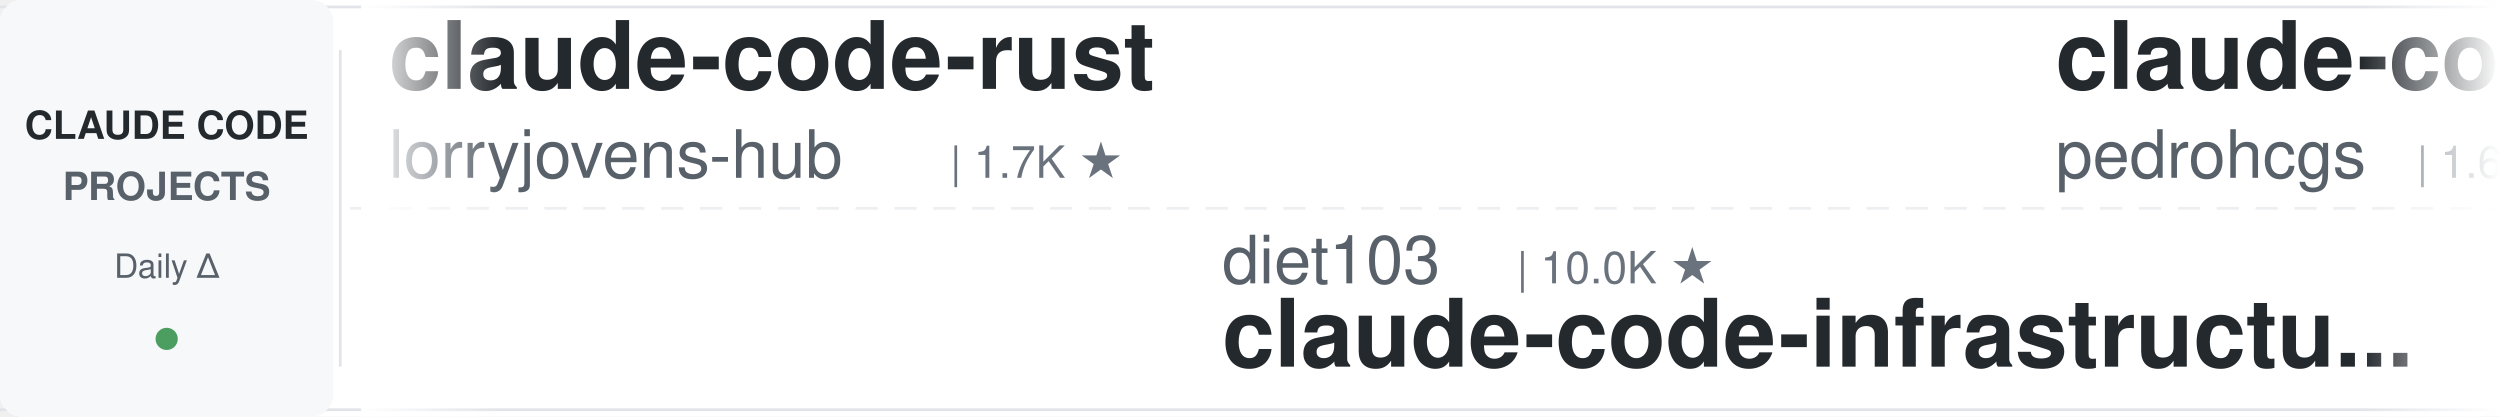
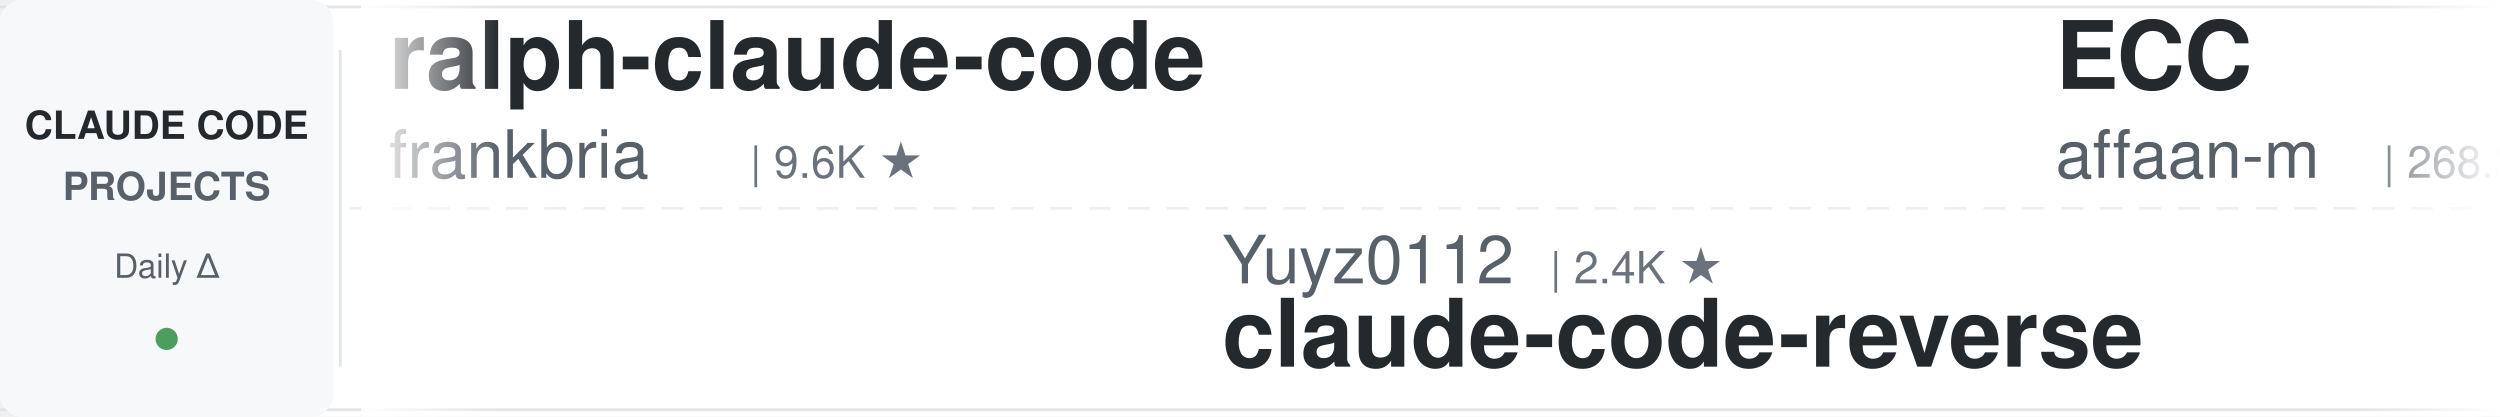
<svg xmlns="http://www.w3.org/2000/svg" width="900" height="150">
  <defs>
    <linearGradient id="leftFade" x1="0%" y1="0%" x2="100%" y2="0%">
      <stop offset="0%" style="stop-color:#ffffff;stop-opacity:1" />
      <stop offset="100%" style="stop-color:#ffffff;stop-opacity:0" />
    </linearGradient>
    <linearGradient id="rightFade" x1="0%" y1="0%" x2="100%" y2="0%">
      <stop offset="0%" style="stop-color:#ffffff;stop-opacity:0" />
      <stop offset="100%" style="stop-color:#ffffff;stop-opacity:1" />
    </linearGradient>
  </defs>
  <rect width="900" height="150" fill="#ffffff" rx="8" />
  <rect x="0" y="2" width="900" height="1" fill="#e1e4e8" />
  <rect x="0" y="147" width="900" height="1" fill="#e1e4e8" />
  <line x1="0" y1="75" x2="900" y2="75" stroke="#e1e4e8" stroke-width="1" stroke-dasharray="8 6" opacity="0.6" />
  <rect x="0" y="0" width="120" height="150" fill="#f6f8fa" rx="8" />
  <text x="60" y="50" font-family="-apple-system, BlinkMacSystemFont, 'Segoe UI', Helvetica, Arial, sans-serif" font-size="14" font-weight="600" fill="#24292e" text-anchor="middle">CLAUDE CODE</text>
  <text x="60" y="72" font-family="-apple-system, BlinkMacSystemFont, 'Segoe UI', Helvetica, Arial, sans-serif" font-size="14" font-weight="600" fill="#586069" text-anchor="middle">PROJECTS</text>
  <text x="60" y="100" font-family="-apple-system, BlinkMacSystemFont, 'Segoe UI', Helvetica, Arial, sans-serif" font-size="12" font-weight="500" fill="#586069" text-anchor="middle">Daily Δ</text>
  <circle cx="60" cy="122" r="4" fill="#22863a" opacity="0.8" />
  <rect x="122" y="18" width="1" height="114" fill="#e1e4e8" />
  <clipPath id="tickerClip">
    <rect x="130" y="0" width="770" height="150" />
  </clipPath>
  <g clip-path="url(#tickerClip)">
    <g id="tickerItems">
      <animateTransform attributeName="transform" attributeType="XML" type="translate" from="0 0" to="-3000 0" dur="54s" repeatCount="indefinite" />
      <g transform="translate(0, 0)">
-         <text x="140" y="32" font-family="-apple-system, BlinkMacSystemFont, 'Segoe UI', Helvetica, Arial, sans-serif" font-size="34" font-weight="600" fill="#24292e">claude-code-rust</text>
-         <text x="140" y="64" font-family="-apple-system, BlinkMacSystemFont, 'Segoe UI', Helvetica, Arial, sans-serif" font-size="24" font-weight="400" fill="#586069">lorryjovens-hub</text>
-         <text x="342" y="64" font-family="-apple-system, BlinkMacSystemFont, 'Segoe UI', Helvetica, Arial, sans-serif" font-size="16" font-weight="500" fill="#6a737d">| 1.7K ★</text>
+         <text x="140" y="32" font-family="-apple-system, BlinkMacSystemFont, 'Segoe UI', Helvetica, Arial, sans-serif" font-size="34" font-weight="600" fill="#24292e">ralph-claude-code</text>
+         <text x="140" y="64" font-family="-apple-system, BlinkMacSystemFont, 'Segoe UI', Helvetica, Arial, sans-serif" font-size="24" font-weight="400" fill="#586069">frankbria</text>
+         <text x="270" y="64" font-family="-apple-system, BlinkMacSystemFont, 'Segoe UI', Helvetica, Arial, sans-serif" font-size="16" font-weight="500" fill="#6a737d">| 9.6K ★</text>
      </g>
      <g transform="translate(300, 0)">
+         <text x="140" y="102" font-family="-apple-system, BlinkMacSystemFont, 'Segoe UI', Helvetica, Arial, sans-serif" font-size="24" font-weight="400" fill="#586069">Yuyz0112</text>
+         <text x="258" y="102" font-family="-apple-system, BlinkMacSystemFont, 'Segoe UI', Helvetica, Arial, sans-serif" font-size="16" font-weight="500" fill="#6a737d">| 2.4K ★</text>
+         <text x="140" y="132" font-family="-apple-system, BlinkMacSystemFont, 'Segoe UI', Helvetica, Arial, sans-serif" font-size="34" font-weight="600" fill="#24292e">claude-code-reverse</text>
+       </g>
+       <g transform="translate(600, 0)">
+         <text x="140" y="32" font-family="-apple-system, BlinkMacSystemFont, 'Segoe UI', Helvetica, Arial, sans-serif" font-size="34" font-weight="600" fill="#24292e">ECC</text>
+         <text x="140" y="64" font-family="-apple-system, BlinkMacSystemFont, 'Segoe UI', Helvetica, Arial, sans-serif" font-size="24" font-weight="400" fill="#586069">affaan-m</text>
+         <text x="258" y="64" font-family="-apple-system, BlinkMacSystemFont, 'Segoe UI', Helvetica, Arial, sans-serif" font-size="16" font-weight="500" fill="#6a737d">| 268.3K ★</text>
+       </g>
+       <g transform="translate(900, 0)">
+         <text x="140" y="102" font-family="-apple-system, BlinkMacSystemFont, 'Segoe UI', Helvetica, Arial, sans-serif" font-size="24" font-weight="400" fill="#586069">wanshuiyin</text>
+         <text x="282" y="102" font-family="-apple-system, BlinkMacSystemFont, 'Segoe UI', Helvetica, Arial, sans-serif" font-size="16" font-weight="500" fill="#6a737d">| 16.7K ★</text>
+         <text x="140" y="132" font-family="-apple-system, BlinkMacSystemFont, 'Segoe UI', Helvetica, Arial, sans-serif" font-size="34" font-weight="600" fill="#24292e">Auto-claude-code-researc...</text>
+       </g>
+       <g transform="translate(1200, 0)">
+         <text x="140" y="32" font-family="-apple-system, BlinkMacSystemFont, 'Segoe UI', Helvetica, Arial, sans-serif" font-size="34" font-weight="600" fill="#24292e">claude-code-prompts</text>
+         <text x="140" y="64" font-family="-apple-system, BlinkMacSystemFont, 'Segoe UI', Helvetica, Arial, sans-serif" font-size="24" font-weight="400" fill="#586069">repowise-dev</text>
+         <text x="306" y="64" font-family="-apple-system, BlinkMacSystemFont, 'Segoe UI', Helvetica, Arial, sans-serif" font-size="16" font-weight="500" fill="#6a737d">| 1.2K ★</text>
+       </g>
+       <g transform="translate(1500, 0)">
+         <text x="140" y="102" font-family="-apple-system, BlinkMacSystemFont, 'Segoe UI', Helvetica, Arial, sans-serif" font-size="24" font-weight="400" fill="#586069">liuup</text>
+         <text x="222" y="102" font-family="-apple-system, BlinkMacSystemFont, 'Segoe UI', Helvetica, Arial, sans-serif" font-size="16" font-weight="500" fill="#6a737d">| 4.0K ★</text>
+         <text x="140" y="132" font-family="-apple-system, BlinkMacSystemFont, 'Segoe UI', Helvetica, Arial, sans-serif" font-size="34" font-weight="600" fill="#24292e">claude-code-analysis</text>
+       </g>
+       <g transform="translate(1800, 0)">
+         <text x="140" y="32" font-family="-apple-system, BlinkMacSystemFont, 'Segoe UI', Helvetica, Arial, sans-serif" font-size="34" font-weight="600" fill="#24292e">pi-vs-claude-code</text>
+         <text x="140" y="64" font-family="-apple-system, BlinkMacSystemFont, 'Segoe UI', Helvetica, Arial, sans-serif" font-size="24" font-weight="400" fill="#586069">disler</text>
+         <text x="234" y="64" font-family="-apple-system, BlinkMacSystemFont, 'Segoe UI', Helvetica, Arial, sans-serif" font-size="16" font-weight="500" fill="#6a737d">| 1.7K ★</text>
+       </g>
+       <g transform="translate(2100, 0)">
        <text x="140" y="102" font-family="-apple-system, BlinkMacSystemFont, 'Segoe UI', Helvetica, Arial, sans-serif" font-size="24" font-weight="400" fill="#586069">diet103</text>
        <text x="246" y="102" font-family="-apple-system, BlinkMacSystemFont, 'Segoe UI', Helvetica, Arial, sans-serif" font-size="16" font-weight="500" fill="#6a737d">| 10.0K ★</text>
        <text x="140" y="132" font-family="-apple-system, BlinkMacSystemFont, 'Segoe UI', Helvetica, Arial, sans-serif" font-size="34" font-weight="600" fill="#24292e">claude-code-infrastructu...</text>
      </g>
-       <g transform="translate(600, 0)">
-         <text x="140" y="32" font-family="-apple-system, BlinkMacSystemFont, 'Segoe UI', Helvetica, Arial, sans-serif" font-size="34" font-weight="600" fill="#24292e">claude-code-my-workflow</text>
-         <text x="140" y="64" font-family="-apple-system, BlinkMacSystemFont, 'Segoe UI', Helvetica, Arial, sans-serif" font-size="24" font-weight="400" fill="#586069">pedrohcgs</text>
-         <text x="270" y="64" font-family="-apple-system, BlinkMacSystemFont, 'Segoe UI', Helvetica, Arial, sans-serif" font-size="16" font-weight="500" fill="#6a737d">| 1.6K ★</text>
+       <g transform="translate(2400, 0)">
+         <text x="140" y="32" font-family="-apple-system, BlinkMacSystemFont, 'Segoe UI', Helvetica, Arial, sans-serif" font-size="34" font-weight="600" fill="#24292e">claude-code-from-source</text>
+         <text x="140" y="64" font-family="-apple-system, BlinkMacSystemFont, 'Segoe UI', Helvetica, Arial, sans-serif" font-size="24" font-weight="400" fill="#586069">alejandrobalderas</text>
+         <text x="366" y="64" font-family="-apple-system, BlinkMacSystemFont, 'Segoe UI', Helvetica, Arial, sans-serif" font-size="16" font-weight="500" fill="#6a737d">| 2.9K ★</text>
      </g>
-       <g transform="translate(900, 0)">
-         <text x="140" y="102" font-family="-apple-system, BlinkMacSystemFont, 'Segoe UI', Helvetica, Arial, sans-serif" font-size="24" font-weight="400" fill="#586069">ding113</text>
-         <text x="246" y="102" font-family="-apple-system, BlinkMacSystemFont, 'Segoe UI', Helvetica, Arial, sans-serif" font-size="16" font-weight="500" fill="#6a737d">| 3.4K ★</text>
-         <text x="140" y="132" font-family="-apple-system, BlinkMacSystemFont, 'Segoe UI', Helvetica, Arial, sans-serif" font-size="34" font-weight="600" fill="#24292e">claude-code-hub</text>
+       <g transform="translate(2700, 0)">
+         <text x="140" y="102" font-family="-apple-system, BlinkMacSystemFont, 'Segoe UI', Helvetica, Arial, sans-serif" font-size="24" font-weight="400" fill="#586069">1rgs</text>
+         <text x="210" y="102" font-family="-apple-system, BlinkMacSystemFont, 'Segoe UI', Helvetica, Arial, sans-serif" font-size="16" font-weight="500" fill="#6a737d">| 3.8K ★</text>
+         <text x="140" y="132" font-family="-apple-system, BlinkMacSystemFont, 'Segoe UI', Helvetica, Arial, sans-serif" font-size="34" font-weight="600" fill="#24292e">claude-code-proxy</text>
      </g>
-       <g transform="translate(1200, 0)">
+       <g transform="translate(3000, 0)">
        <text x="140" y="32" font-family="-apple-system, BlinkMacSystemFont, 'Segoe UI', Helvetica, Arial, sans-serif" font-size="34" font-weight="600" fill="#24292e">ralph-claude-code</text>
        <text x="140" y="64" font-family="-apple-system, BlinkMacSystemFont, 'Segoe UI', Helvetica, Arial, sans-serif" font-size="24" font-weight="400" fill="#586069">frankbria</text>
        <text x="270" y="64" font-family="-apple-system, BlinkMacSystemFont, 'Segoe UI', Helvetica, Arial, sans-serif" font-size="16" font-weight="500" fill="#6a737d">| 9.6K ★</text>
      </g>
-       <g transform="translate(1500, 0)">
-         <text x="140" y="102" font-family="-apple-system, BlinkMacSystemFont, 'Segoe UI', Helvetica, Arial, sans-serif" font-size="24" font-weight="400" fill="#586069">edmund-io</text>
-         <text x="270" y="102" font-family="-apple-system, BlinkMacSystemFont, 'Segoe UI', Helvetica, Arial, sans-serif" font-size="16" font-weight="500" fill="#6a737d">| 1.5K ★</text>
-         <text x="140" y="132" font-family="-apple-system, BlinkMacSystemFont, 'Segoe UI', Helvetica, Arial, sans-serif" font-size="34" font-weight="600" fill="#24292e">edmunds-claude-code</text>
+       <g transform="translate(3300, 0)">
+         <text x="140" y="102" font-family="-apple-system, BlinkMacSystemFont, 'Segoe UI', Helvetica, Arial, sans-serif" font-size="24" font-weight="400" fill="#586069">Yuyz0112</text>
+         <text x="258" y="102" font-family="-apple-system, BlinkMacSystemFont, 'Segoe UI', Helvetica, Arial, sans-serif" font-size="16" font-weight="500" fill="#6a737d">| 2.4K ★</text>
+         <text x="140" y="132" font-family="-apple-system, BlinkMacSystemFont, 'Segoe UI', Helvetica, Arial, sans-serif" font-size="34" font-weight="600" fill="#24292e">claude-code-reverse</text>
      </g>
-       <g transform="translate(1800, 0)">
+       <g transform="translate(3600, 0)">
        <text x="140" y="32" font-family="-apple-system, BlinkMacSystemFont, 'Segoe UI', Helvetica, Arial, sans-serif" font-size="34" font-weight="600" fill="#24292e">ECC</text>
        <text x="140" y="64" font-family="-apple-system, BlinkMacSystemFont, 'Segoe UI', Helvetica, Arial, sans-serif" font-size="24" font-weight="400" fill="#586069">affaan-m</text>
-         <text x="258" y="64" font-family="-apple-system, BlinkMacSystemFont, 'Segoe UI', Helvetica, Arial, sans-serif" font-size="16" font-weight="500" fill="#6a737d">| 268.2K ★</text>
-       </g>
-       <g transform="translate(2100, 0)">
-         <text x="140" y="102" font-family="-apple-system, BlinkMacSystemFont, 'Segoe UI', Helvetica, Arial, sans-serif" font-size="24" font-weight="400" fill="#586069">disler</text>
-         <text x="234" y="102" font-family="-apple-system, BlinkMacSystemFont, 'Segoe UI', Helvetica, Arial, sans-serif" font-size="16" font-weight="500" fill="#6a737d">| 1.7K ★</text>
-         <text x="140" y="132" font-family="-apple-system, BlinkMacSystemFont, 'Segoe UI', Helvetica, Arial, sans-serif" font-size="34" font-weight="600" fill="#24292e">pi-vs-claude-code</text>
-       </g>
-       <g transform="translate(2400, 0)">
-         <text x="140" y="32" font-family="-apple-system, BlinkMacSystemFont, 'Segoe UI', Helvetica, Arial, sans-serif" font-size="34" font-weight="600" fill="#24292e">claude-code-proxy</text>
-         <text x="140" y="64" font-family="-apple-system, BlinkMacSystemFont, 'Segoe UI', Helvetica, Arial, sans-serif" font-size="24" font-weight="400" fill="#586069">1rgs</text>
-         <text x="210" y="64" font-family="-apple-system, BlinkMacSystemFont, 'Segoe UI', Helvetica, Arial, sans-serif" font-size="16" font-weight="500" fill="#6a737d">| 3.8K ★</text>
-       </g>
-       <g transform="translate(2700, 0)">
-         <text x="140" y="102" font-family="-apple-system, BlinkMacSystemFont, 'Segoe UI', Helvetica, Arial, sans-serif" font-size="24" font-weight="400" fill="#586069">luyao618</text>
-         <text x="258" y="102" font-family="-apple-system, BlinkMacSystemFont, 'Segoe UI', Helvetica, Arial, sans-serif" font-size="16" font-weight="500" fill="#6a737d">| 1.7K ★</text>
-         <text x="140" y="132" font-family="-apple-system, BlinkMacSystemFont, 'Segoe UI', Helvetica, Arial, sans-serif" font-size="34" font-weight="600" fill="#24292e">Claude-Code-Source-Study</text>
-       </g>
-       <g transform="translate(3000, 0)">
-         <text x="140" y="32" font-family="-apple-system, BlinkMacSystemFont, 'Segoe UI', Helvetica, Arial, sans-serif" font-size="34" font-weight="600" fill="#24292e">claude-code-rust</text>
-         <text x="140" y="64" font-family="-apple-system, BlinkMacSystemFont, 'Segoe UI', Helvetica, Arial, sans-serif" font-size="24" font-weight="400" fill="#586069">lorryjovens-hub</text>
-         <text x="342" y="64" font-family="-apple-system, BlinkMacSystemFont, 'Segoe UI', Helvetica, Arial, sans-serif" font-size="16" font-weight="500" fill="#6a737d">| 1.7K ★</text>
-       </g>
-       <g transform="translate(3300, 0)">
-         <text x="140" y="102" font-family="-apple-system, BlinkMacSystemFont, 'Segoe UI', Helvetica, Arial, sans-serif" font-size="24" font-weight="400" fill="#586069">diet103</text>
-         <text x="246" y="102" font-family="-apple-system, BlinkMacSystemFont, 'Segoe UI', Helvetica, Arial, sans-serif" font-size="16" font-weight="500" fill="#6a737d">| 10.0K ★</text>
-         <text x="140" y="132" font-family="-apple-system, BlinkMacSystemFont, 'Segoe UI', Helvetica, Arial, sans-serif" font-size="34" font-weight="600" fill="#24292e">claude-code-infrastructu...</text>
-       </g>
-       <g transform="translate(3600, 0)">
-         <text x="140" y="32" font-family="-apple-system, BlinkMacSystemFont, 'Segoe UI', Helvetica, Arial, sans-serif" font-size="34" font-weight="600" fill="#24292e">claude-code-my-workflow</text>
-         <text x="140" y="64" font-family="-apple-system, BlinkMacSystemFont, 'Segoe UI', Helvetica, Arial, sans-serif" font-size="24" font-weight="400" fill="#586069">pedrohcgs</text>
-         <text x="270" y="64" font-family="-apple-system, BlinkMacSystemFont, 'Segoe UI', Helvetica, Arial, sans-serif" font-size="16" font-weight="500" fill="#6a737d">| 1.6K ★</text>
+         <text x="258" y="64" font-family="-apple-system, BlinkMacSystemFont, 'Segoe UI', Helvetica, Arial, sans-serif" font-size="16" font-weight="500" fill="#6a737d">| 268.3K ★</text>
      </g>
      <g transform="translate(3900, 0)">
-         <text x="140" y="102" font-family="-apple-system, BlinkMacSystemFont, 'Segoe UI', Helvetica, Arial, sans-serif" font-size="24" font-weight="400" fill="#586069">ding113</text>
-         <text x="246" y="102" font-family="-apple-system, BlinkMacSystemFont, 'Segoe UI', Helvetica, Arial, sans-serif" font-size="16" font-weight="500" fill="#6a737d">| 3.4K ★</text>
-         <text x="140" y="132" font-family="-apple-system, BlinkMacSystemFont, 'Segoe UI', Helvetica, Arial, sans-serif" font-size="34" font-weight="600" fill="#24292e">claude-code-hub</text>
+         <text x="140" y="102" font-family="-apple-system, BlinkMacSystemFont, 'Segoe UI', Helvetica, Arial, sans-serif" font-size="24" font-weight="400" fill="#586069">wanshuiyin</text>
+         <text x="282" y="102" font-family="-apple-system, BlinkMacSystemFont, 'Segoe UI', Helvetica, Arial, sans-serif" font-size="16" font-weight="500" fill="#6a737d">| 16.7K ★</text>
+         <text x="140" y="132" font-family="-apple-system, BlinkMacSystemFont, 'Segoe UI', Helvetica, Arial, sans-serif" font-size="34" font-weight="600" fill="#24292e">Auto-claude-code-researc...</text>
      </g>
    </g>
  </g>
  <rect x="130" y="0" width="50" height="150" fill="url(#leftFade)" />
  <rect x="850" y="0" width="50" height="150" fill="url(#rightFade)" />
</svg>
